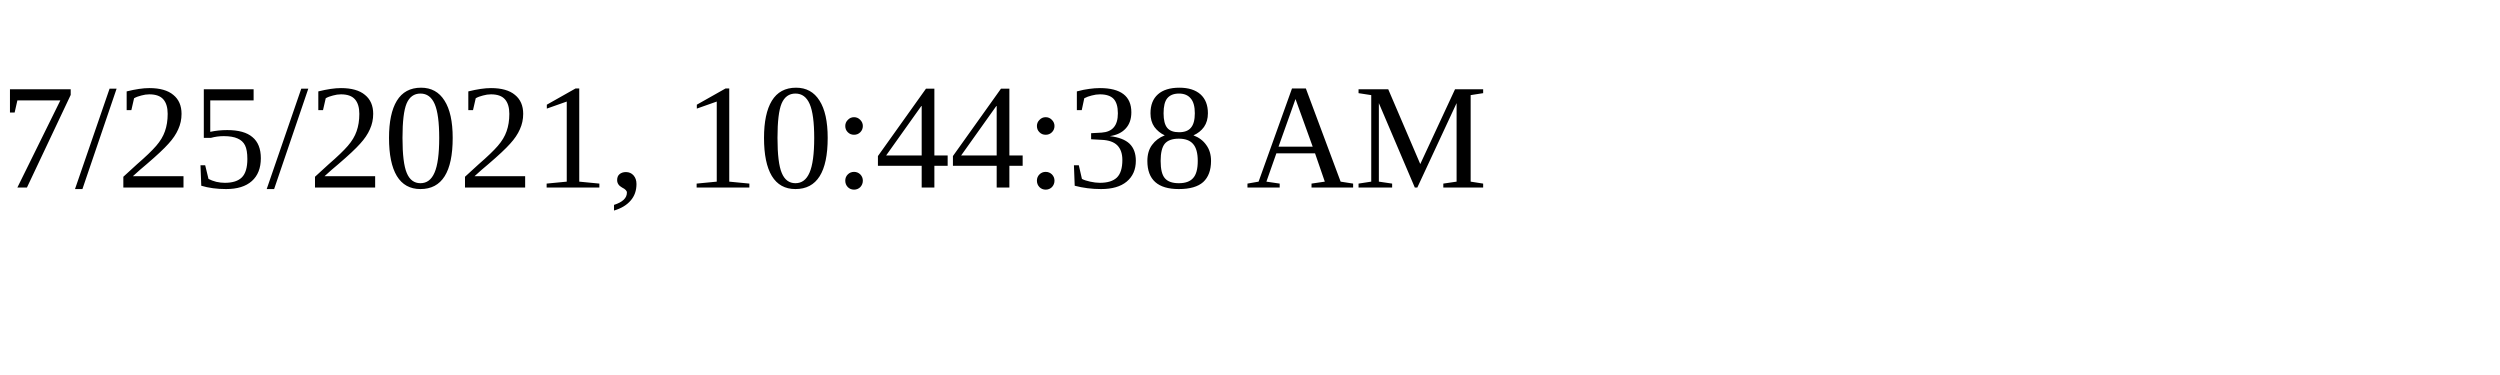
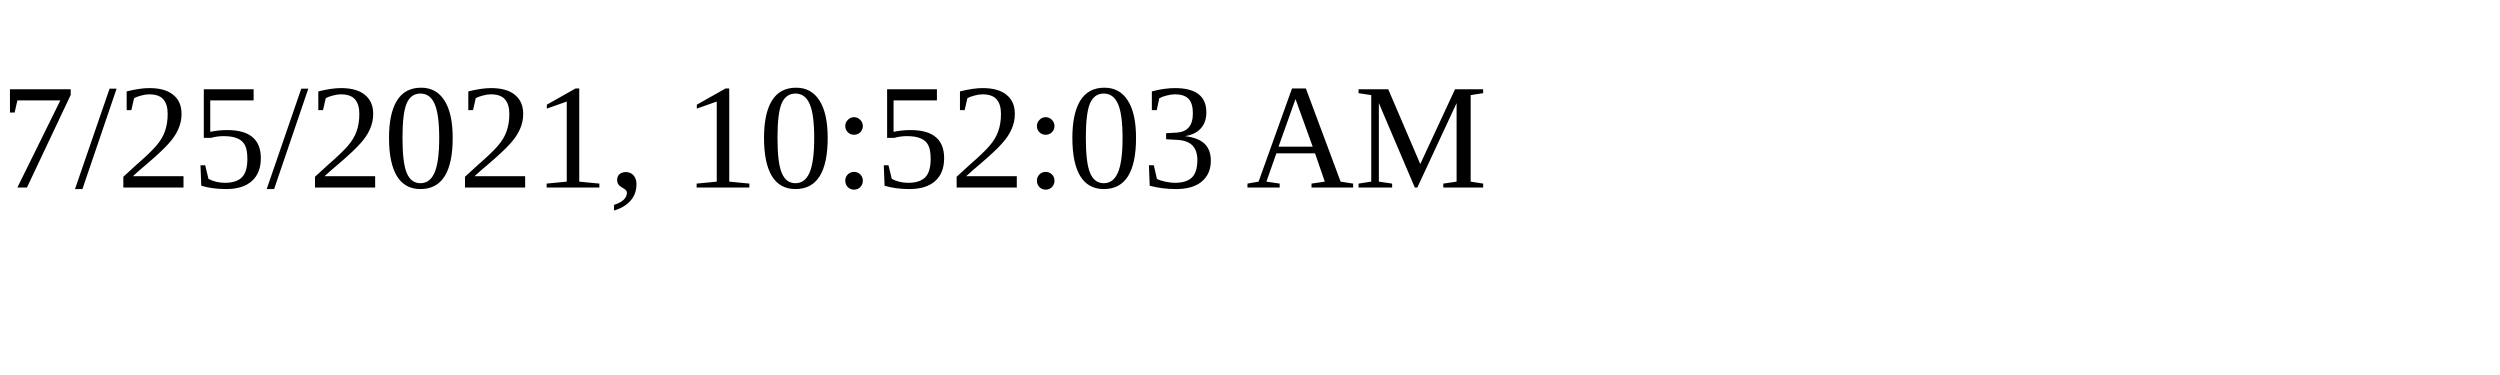
<svg xmlns="http://www.w3.org/2000/svg" height="30" width="200">
-   <text x="0" y="15">7/25/2021, 10:44:38 AM</text>
+   <text x="0" y="15">7/25/2021, 10:52:03 AM</text>
</svg>
